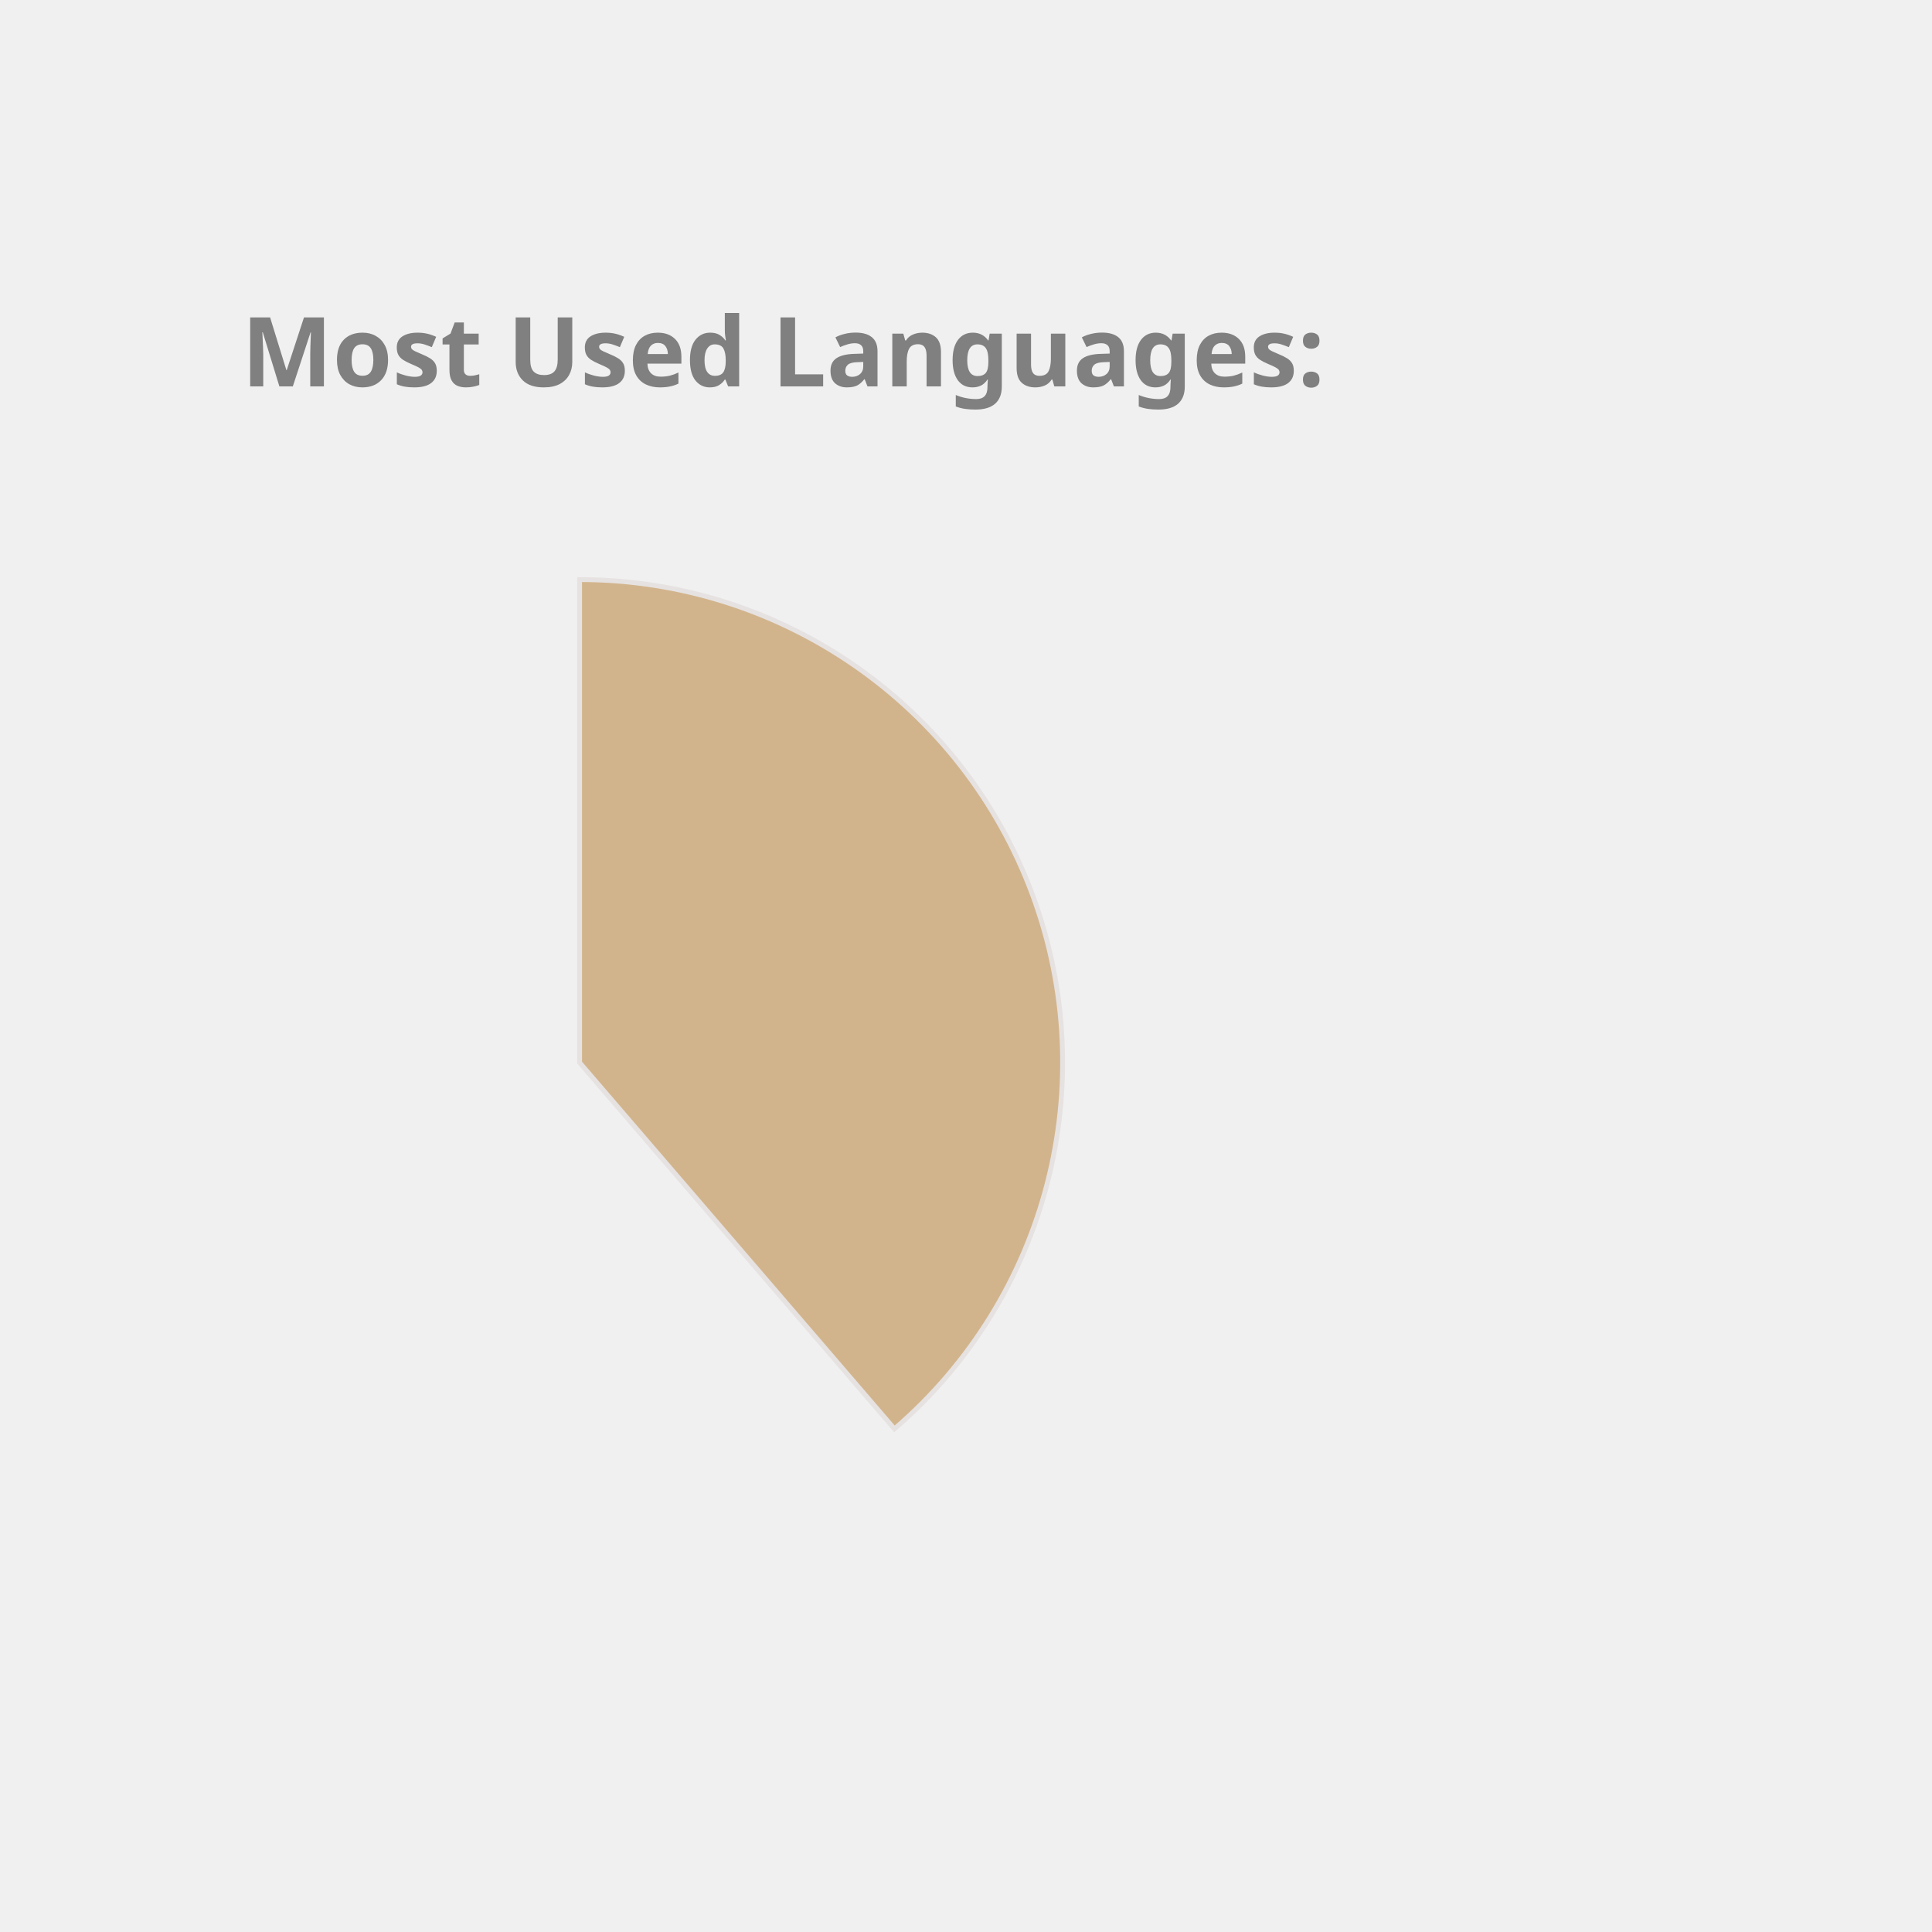
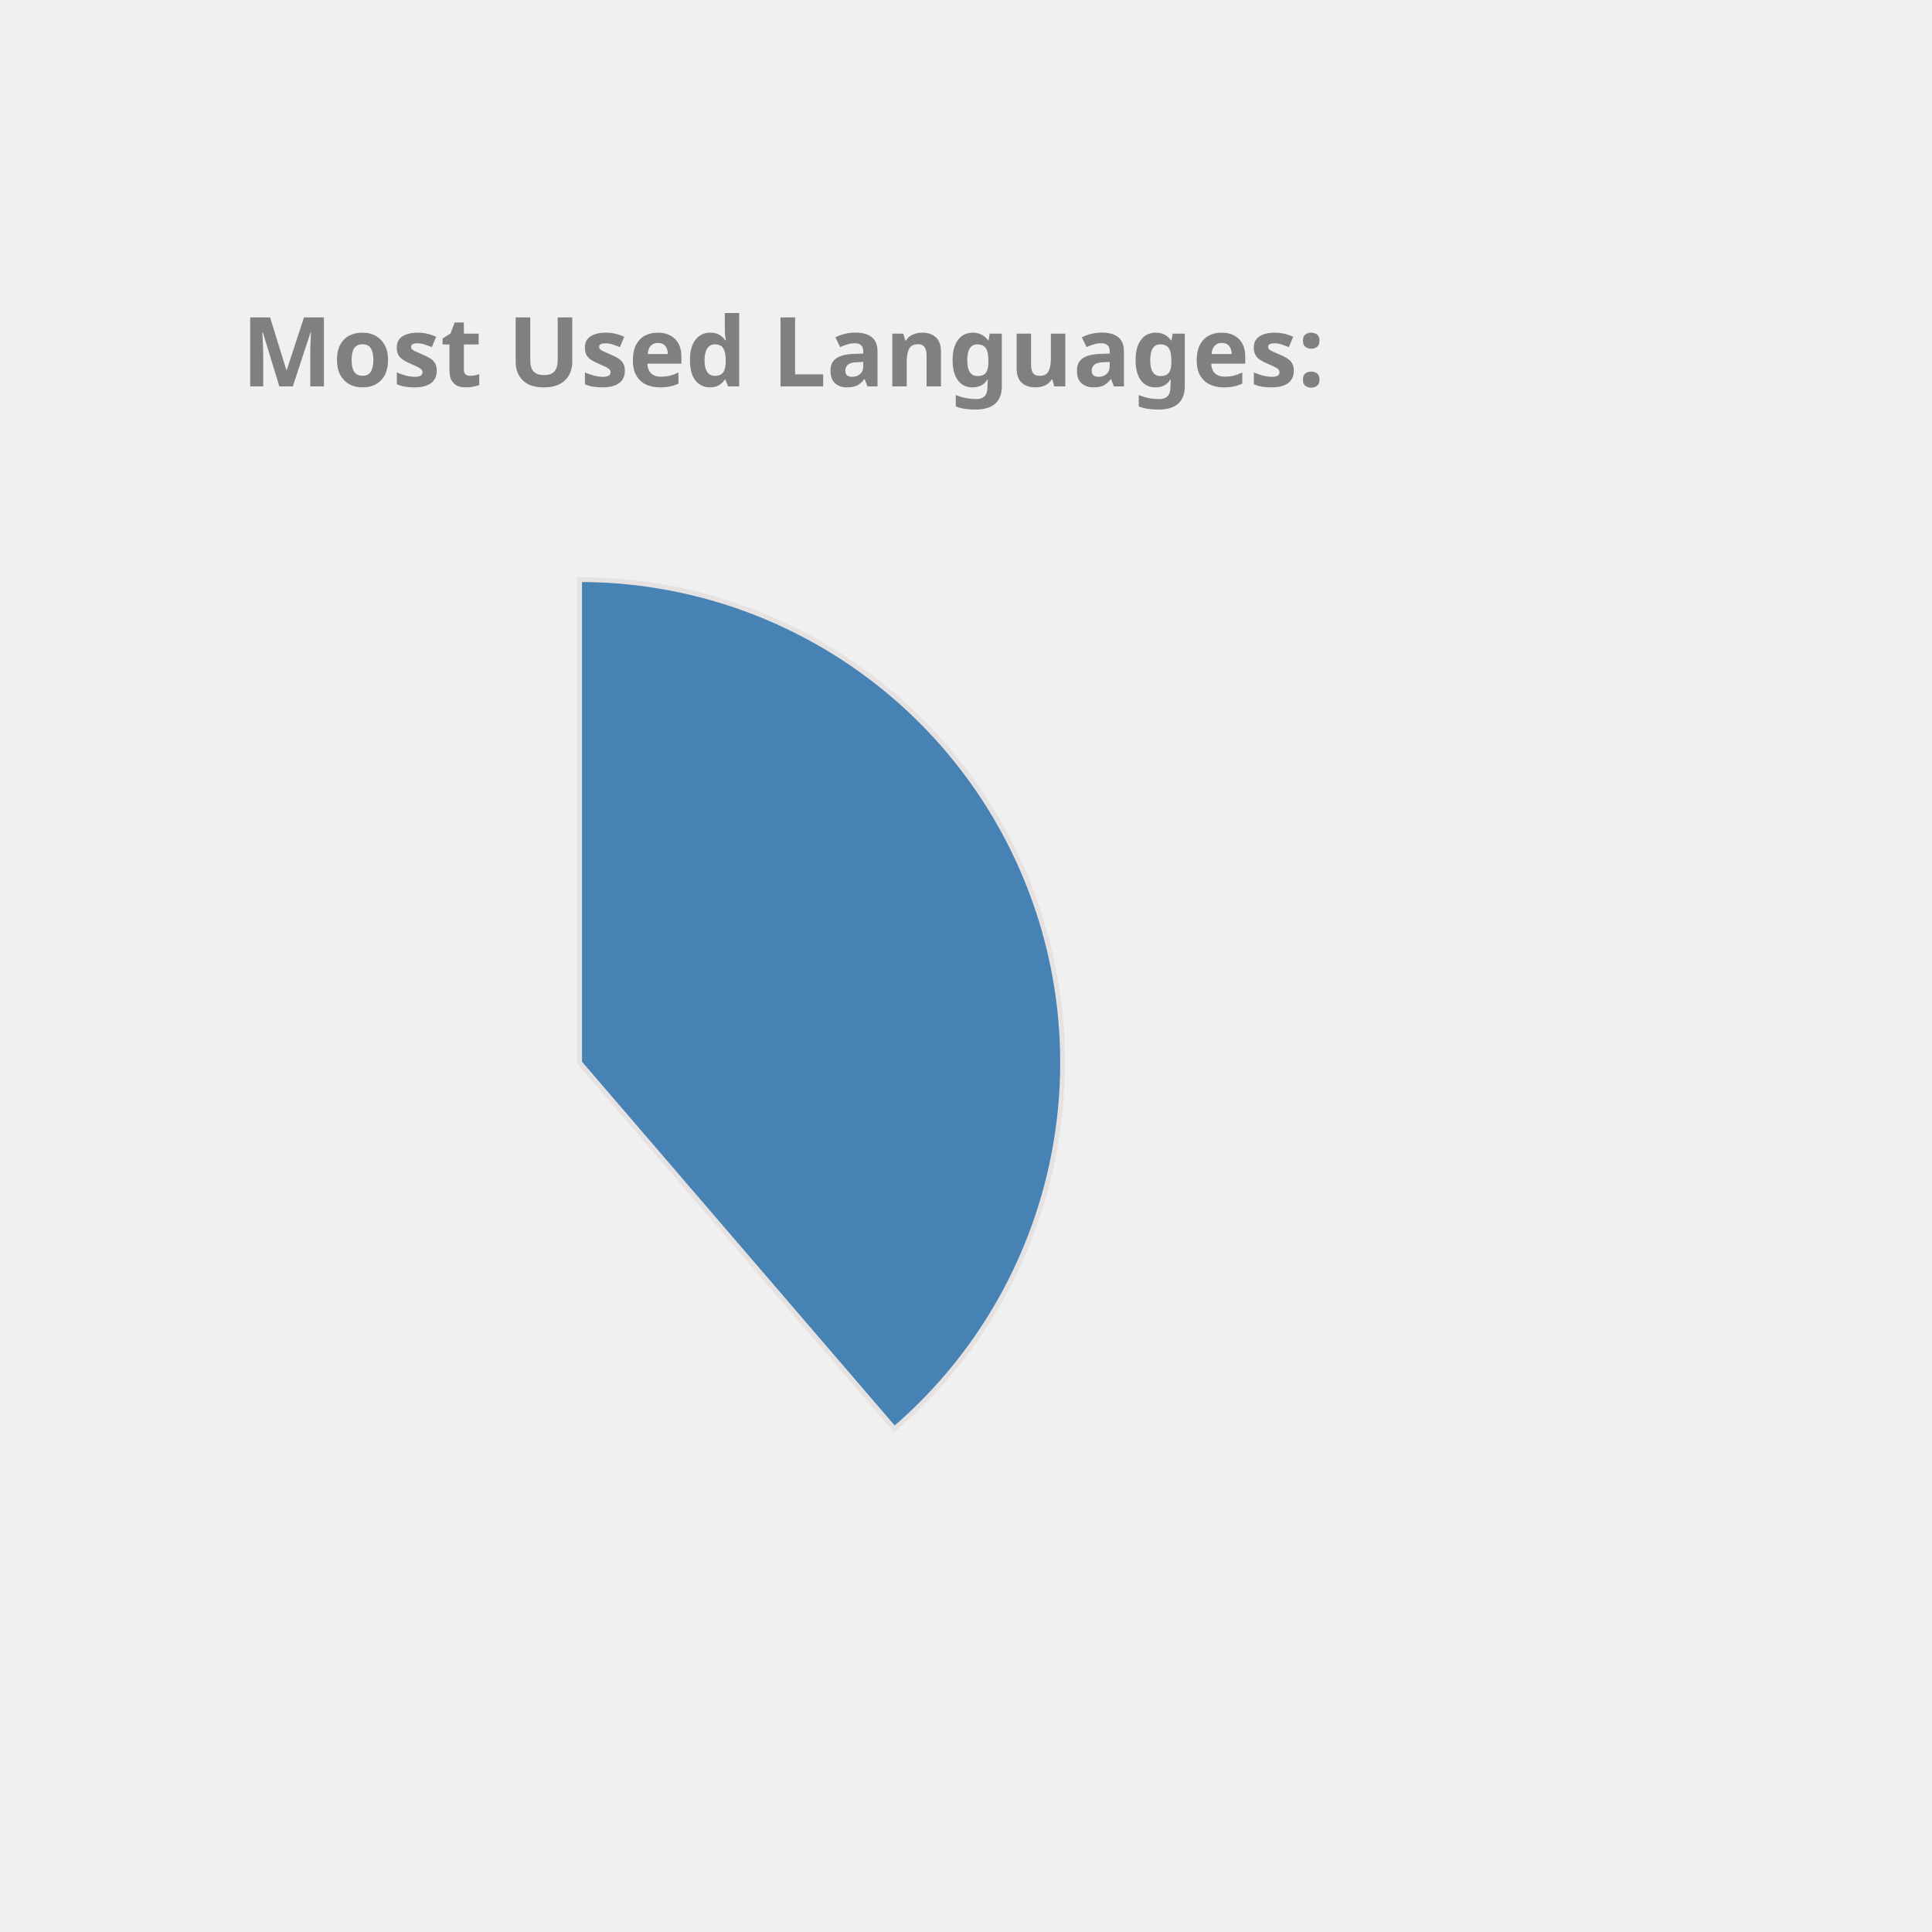
<svg xmlns="http://www.w3.org/2000/svg" height="350px" width="350px" viewBox="0 0 400 400">
  <style> 
        .label {
                font: bold 20px sans-serif;
                color: #404040;
                -webkit-text-stroke: 1px white;
        }

        path {
                stroke: #E6E2E1;
                stroke-width: 1px;
                transform: translate(60px, 100px);
        }

        .path_1 {
                animation: fadeIn 5s linear forwards;
        }

        .path_2 {
                transform: scale(0);
                animation: fadeIn 5s linear forwards 5s;
        }


        
        .path_3 {
                transform: scale(0);
                animation: fadeIn 5s linear forwards 10s;
        }


        .path_4 {
                transform: scale(0);
                animation: fadeIn 5s linear forwards 15s;
        }

        .path_5 {
                transform: scale(0);
                animation: fadeIn 5s linear forwards 20s;
        }

        .path_6 {
                transform: scale(0);
                animation: fadeIn 5s linear forwards 25s;
        }

        .path_7 {
                transform: scale(0);
                animation: fadeIn 5s linear forwards 30s;
        }

        .path_8 {
                transform: scale(0);
                animation: fadeIn 5s linear forwards 35s;
        }

        .path_9 {
                transform: scale(0);
                animation: fadeIn 5s linear forwards 40s;
        }

        .path_10 {
                transform: scale(0);
                animation: fadeIn 5s linear forwards 45s;
        }

        @keyframes fadeIn {
                0% {                        
                        transform: translate(250px, 300px) rotate(0deg) scale(0);
                        
                }
                50% {
                        transform: translate(150px, 220px) rotate(180deg) scale(0.5);
                        
                }
                
                100% {
                        transform: translate(60px, 120px) rotate(360deg) scale(1);
                        
                }
        }
        .txt_1 {
                opacity: 0;
                animation: txtShow 5s linear forwards 0s;
        }

        .txt_2 {
                opacity: 0;
                animation: txtShow 5s linear forwards 5s;
        }

        .txt_3 {
                opacity: 0;
                animation: txtShow 5s linear forwards 10s;
        }

        .txt_4 {
                opacity: 0;
                animation: txtShow 5s linear forwards 15s;
        }

        .txt_5 {
                opacity: 0;
                animation: txtShow 5s linear forwards 20s;
        }

        .txt_6 {
                opacity: 0;
                animation: txtShow 5s linear forwards 25s;
        }

        .txt_7 {
                opacity: 0;
                animation: txtShow 5s linear forwards 30s;
        }

        .txt_8 {
                opacity: 0;
                animation: txtShow 5s linear forwards 35s;
        }

        .txt_9 {
                opacity: 0;
                animation: txtShow 5s linear forwards 40s;
        }

        .txt_10 {
                opacity: 0;
                animation: txtShow 5s linear forwards 45s;
        }

        @keyframes txtShow {
                0% {                        
                        opacity: 0;
                        transform: translate(0px, 0px) scale(0);
                }
                100% {
                        opacity: 1;
                        transform: translate(0px, 0px) scale(1);
                        
                }
        }
</style>
-   <path class="path_1" d="M 60,120 L 60,20 A 100,100 0 0 1 125.183,195.836 Z" fill="Tan" stroke="#fff" stroke-width="2" />
-   <text class="txt_1" x="260" y="150" fill="Tan" stroke="Tan" stroke-width="1">Java</text>
-   <path class="path_2" d="M 60,120 L 125.183,195.836 A 100,100 0 0 1 -20.531,179.286 Z" fill="IndianRed" stroke="#fff" stroke-width="2" />
-   <text class="txt_2" x="260" y="170" fill="IndianRed" stroke="IndianRed" stroke-width="1">TypeScript</text>
-   <path class="path_3" d="M 60,120 L -20.531,179.286 A 100,100 0 0 1 -27.631,71.825 Z" fill="Orchid" stroke="#fff" stroke-width="2" />
-   <text class="txt_3" x="260" y="190" fill="Orchid" stroke="Orchid" stroke-width="1">JavaScript</text>
-   <path class="path_4" d="M 60,120 L -27.631,71.825 A 100,100 0 0 1 -10.265,48.846 Z" fill="Coral" stroke="#fff" stroke-width="2" />
-   <text class="txt_4" x="260" y="210" fill="Coral" stroke="Coral" stroke-width="1">HTML</text>
-   <path class="path_5" d="M 60,120 L -10.265,48.846 A 100,100 0 0 1 11.825,32.369 Z" fill="DarkKhaki" stroke="#fff" stroke-width="2" />
-   <text class="txt_5" x="260" y="230" fill="DarkKhaki" stroke="DarkKhaki" stroke-width="1">Sass</text>
-   <path class="path_6" d="M 60,120 L 11.825,32.369 A 100,100 0 0 1 32.705,23.797 Z" fill="MediumTurquoise" stroke="#fff" stroke-width="2" />
-   <text class="txt_6" x="260" y="250" fill="MediumTurquoise" stroke="MediumTurquoise" stroke-width="1">CSS</text>
-   <path class="path_7" d="M 60,120 L 32.705,23.797 A 100,100 0 0 1 42.498,21.544 Z" fill="RosyBrown" stroke="#fff" stroke-width="2" />
-   <text class="txt_7" x="260" y="270" fill="RosyBrown" stroke="RosyBrown" stroke-width="1">Python</text>
-   <path class="path_8" d="M 60,120 L 42.498,21.544 A 100,100 0 0 1 51.841,20.333 Z" fill="Pink" stroke="#fff" stroke-width="2" />
-   <text class="txt_8" x="260" y="290" fill="Pink" stroke="Pink" stroke-width="1">Batchfile</text>
-   <path class="path_9" d="M 60,120 L 51.841,20.333 A 100,100 0 0 1 56.231,20.071 Z" fill="DodgerBlue" stroke="#fff" stroke-width="2" />
-   <text class="txt_9" x="260" y="310" fill="DodgerBlue" stroke="DodgerBlue" stroke-width="1">Mustache</text>
-   <path class="path_10" d="M 60,120 L 56.231,20.071 A 100,100 0 0 1 58.743,20.008 Z" fill="Orange" stroke="#fff" stroke-width="2" />
-   <text class="txt_10" x="260" y="330" fill="Orange" stroke="Orange" stroke-width="1">SCSS</text>
+   <path class="path_1" d="M 60,120 L 60,20 A 100,100 0 0 1 125.183,195.836 Z" fill="SteelBlue" stroke="#fff" stroke-width="2" />
+   <text class="txt_1" x="260" y="150" fill="SteelBlue" stroke="SteelBlue" stroke-width="1">Java</text>
+   <path class="path_2" d="M 60,120 L 125.183,195.836 A 100,100 0 0 1 -20.531,179.286 Z" fill="MediumTurquoise" stroke="#fff" stroke-width="2" />
+   <text class="txt_2" x="260" y="170" fill="MediumTurquoise" stroke="MediumTurquoise" stroke-width="1">TypeScript</text>
+   <path class="path_3" d="M 60,120 L -20.531,179.286 A 100,100 0 0 1 -27.631,71.825 Z" fill="MediumSlateBlue" stroke="#fff" stroke-width="2" />
+   <text class="txt_3" x="260" y="190" fill="MediumSlateBlue" stroke="MediumSlateBlue" stroke-width="1">JavaScript</text>
+   <path class="path_4" d="M 60,120 L -27.631,71.825 A 100,100 0 0 1 -10.265,48.846 Z" fill="Orange" stroke="#fff" stroke-width="2" />
+   <text class="txt_4" x="260" y="210" fill="Orange" stroke="Orange" stroke-width="1">HTML</text>
+   <path class="path_5" d="M 60,120 L -10.265,48.846 A 100,100 0 0 1 11.825,32.369 Z" fill="CornflowerBlue" stroke="#fff" stroke-width="2" />
+   <text class="txt_5" x="260" y="230" fill="CornflowerBlue" stroke="CornflowerBlue" stroke-width="1">Sass</text>
+   <path class="path_6" d="M 60,120 L 11.825,32.369 A 100,100 0 0 1 32.705,23.797 Z" fill="Gold" stroke="#fff" stroke-width="2" />
+   <text class="txt_6" x="260" y="250" fill="Gold" stroke="Gold" stroke-width="1">CSS</text>
+   <path class="path_7" d="M 60,120 L 32.705,23.797 A 100,100 0 0 1 42.498,21.544 Z" fill="Coral" stroke="#fff" stroke-width="2" />
+   <text class="txt_7" x="260" y="270" fill="Coral" stroke="Coral" stroke-width="1">Python</text>
+   <path class="path_8" d="M 60,120 L 42.498,21.544 A 100,100 0 0 1 51.841,20.333 Z" fill="Salmon" stroke="#fff" stroke-width="2" />
+   <text class="txt_8" x="260" y="290" fill="Salmon" stroke="Salmon" stroke-width="1">Batchfile</text>
+   <path class="path_9" d="M 60,120 L 51.841,20.333 A 100,100 0 0 1 56.231,20.071 Z" fill="Chocolate" stroke="#fff" stroke-width="2" />
+   <text class="txt_9" x="260" y="310" fill="Chocolate" stroke="Chocolate" stroke-width="1">Mustache</text>
+   <path class="path_10" d="M 60,120 L 56.231,20.071 A 100,100 0 0 1 58.743,20.008 Z" fill="Orchid" stroke="#fff" stroke-width="2" />
+   <text class="txt_10" x="260" y="330" fill="Orchid" stroke="Orchid" stroke-width="1">SCSS</text>
  <g class="label">
    <text x="50" y="80" fill="grey">Most Used Languages:</text>
  </g>
</svg>
